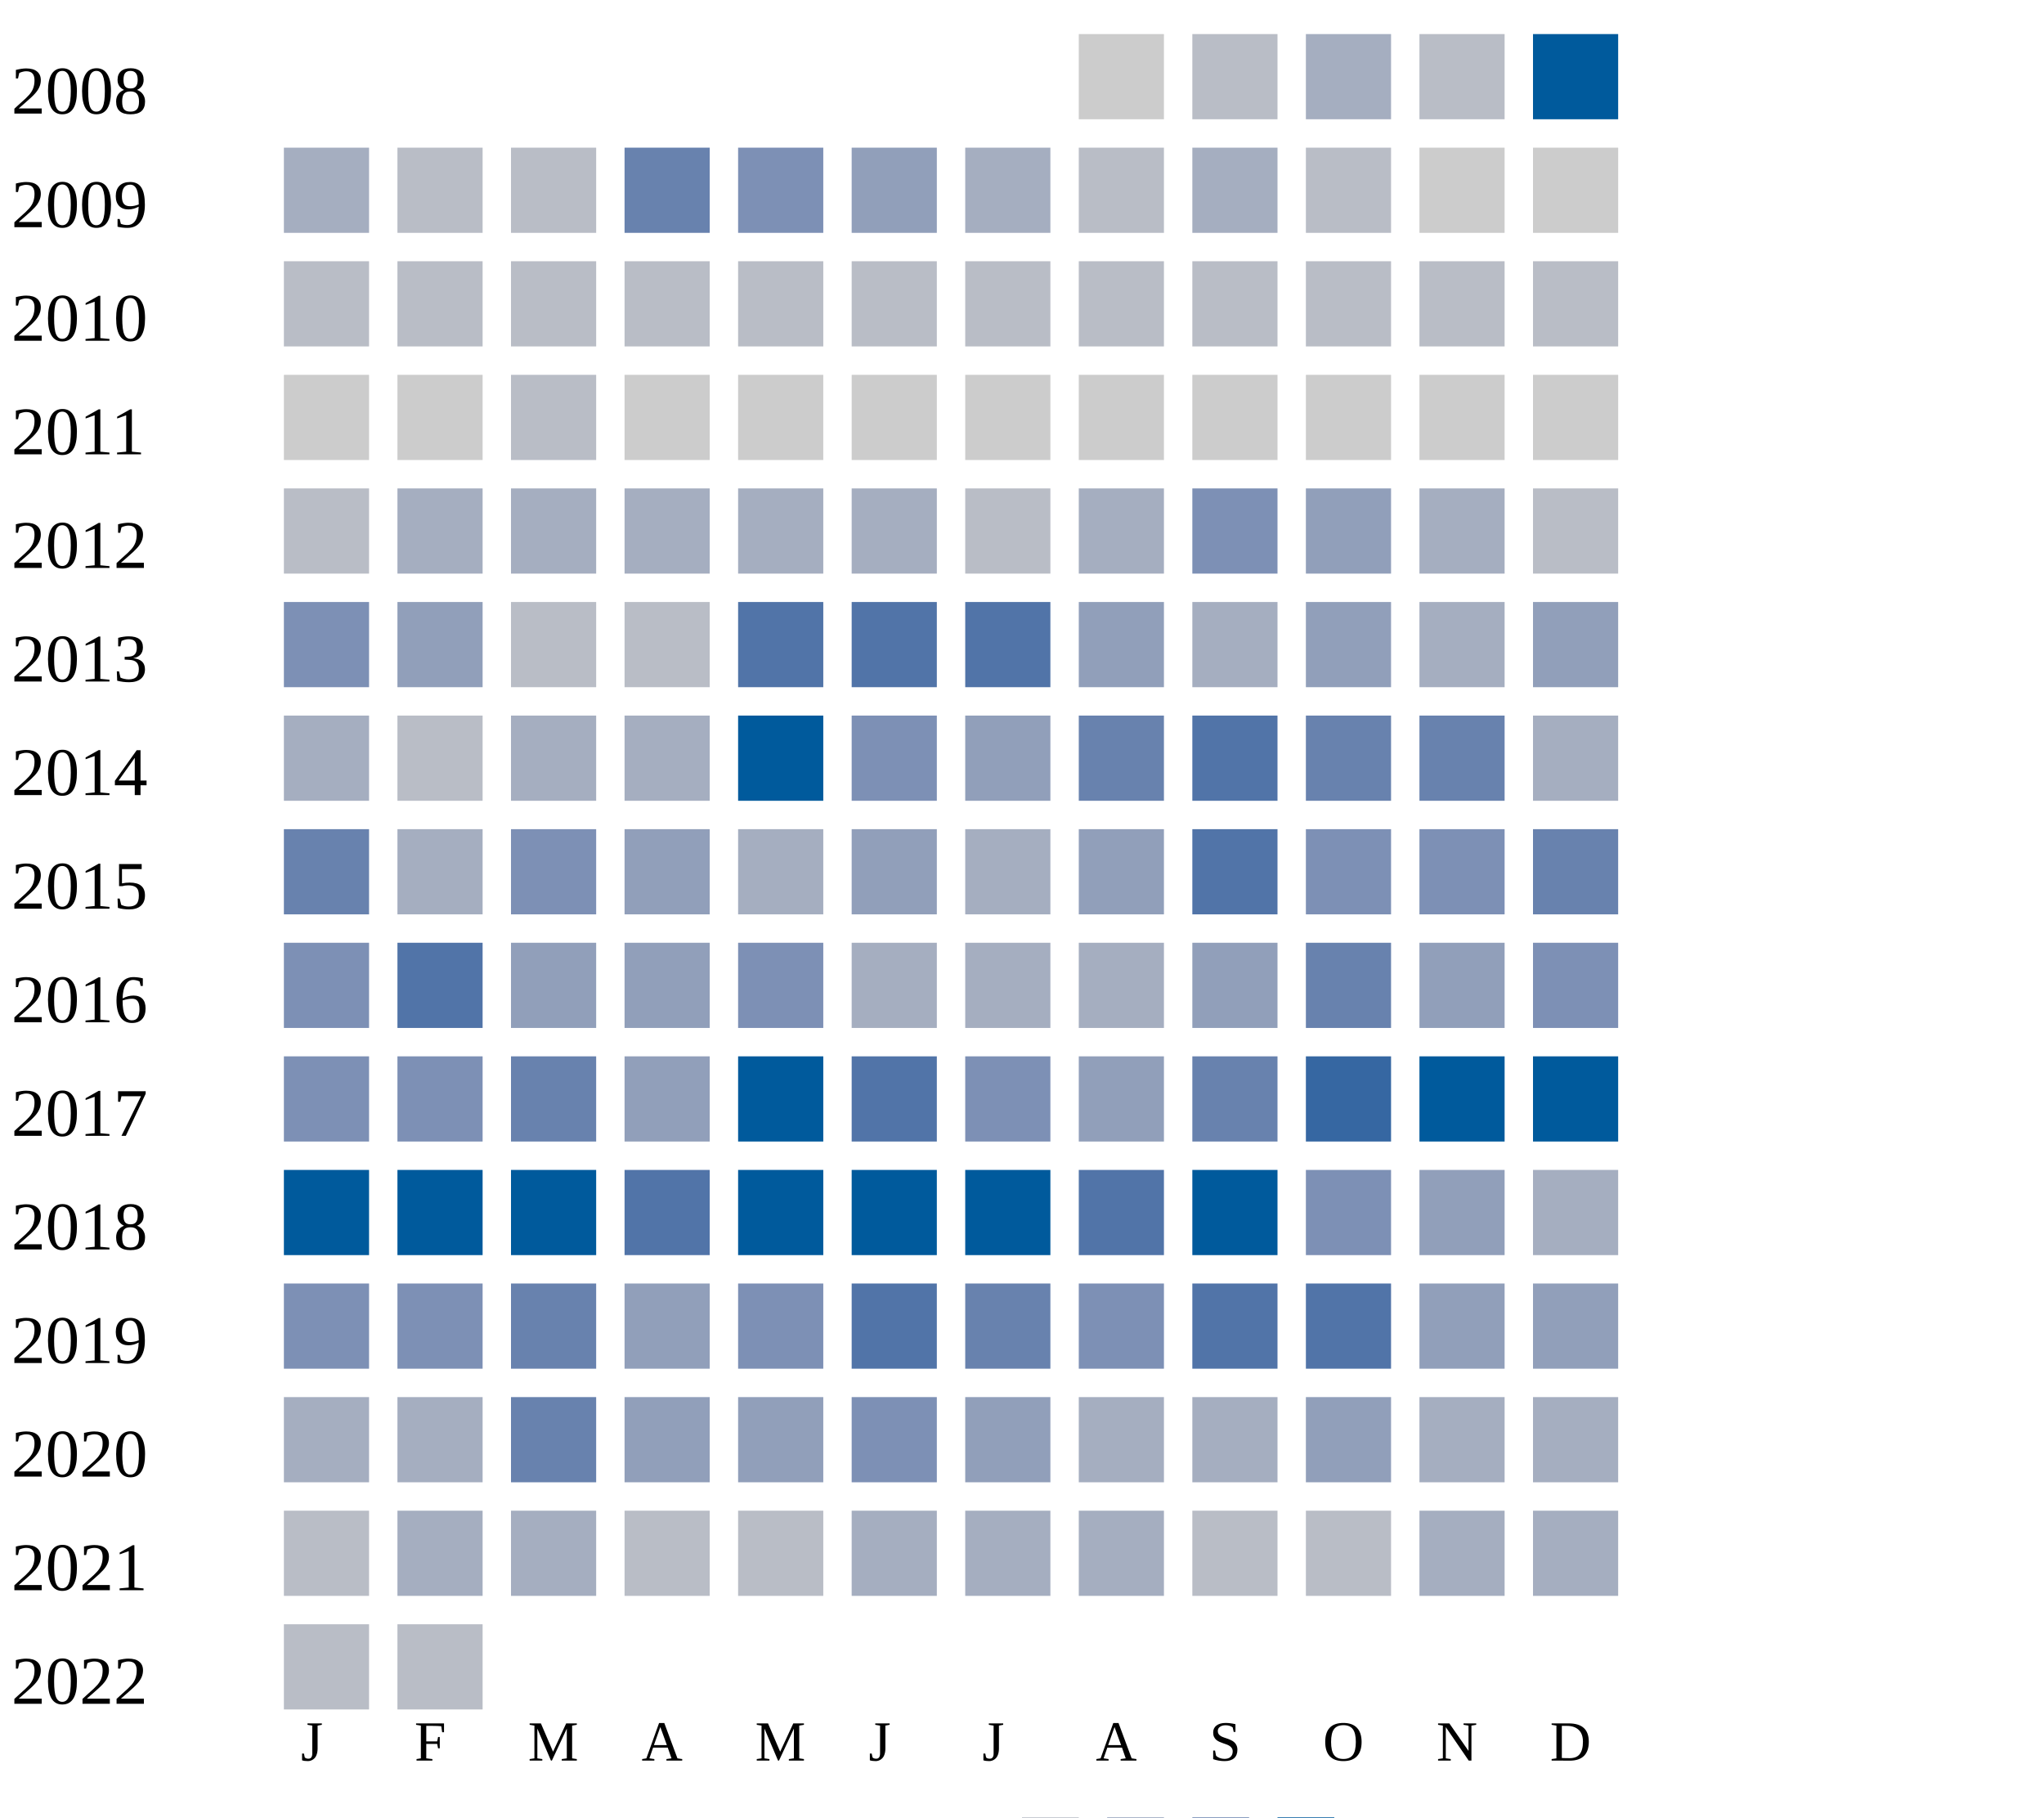
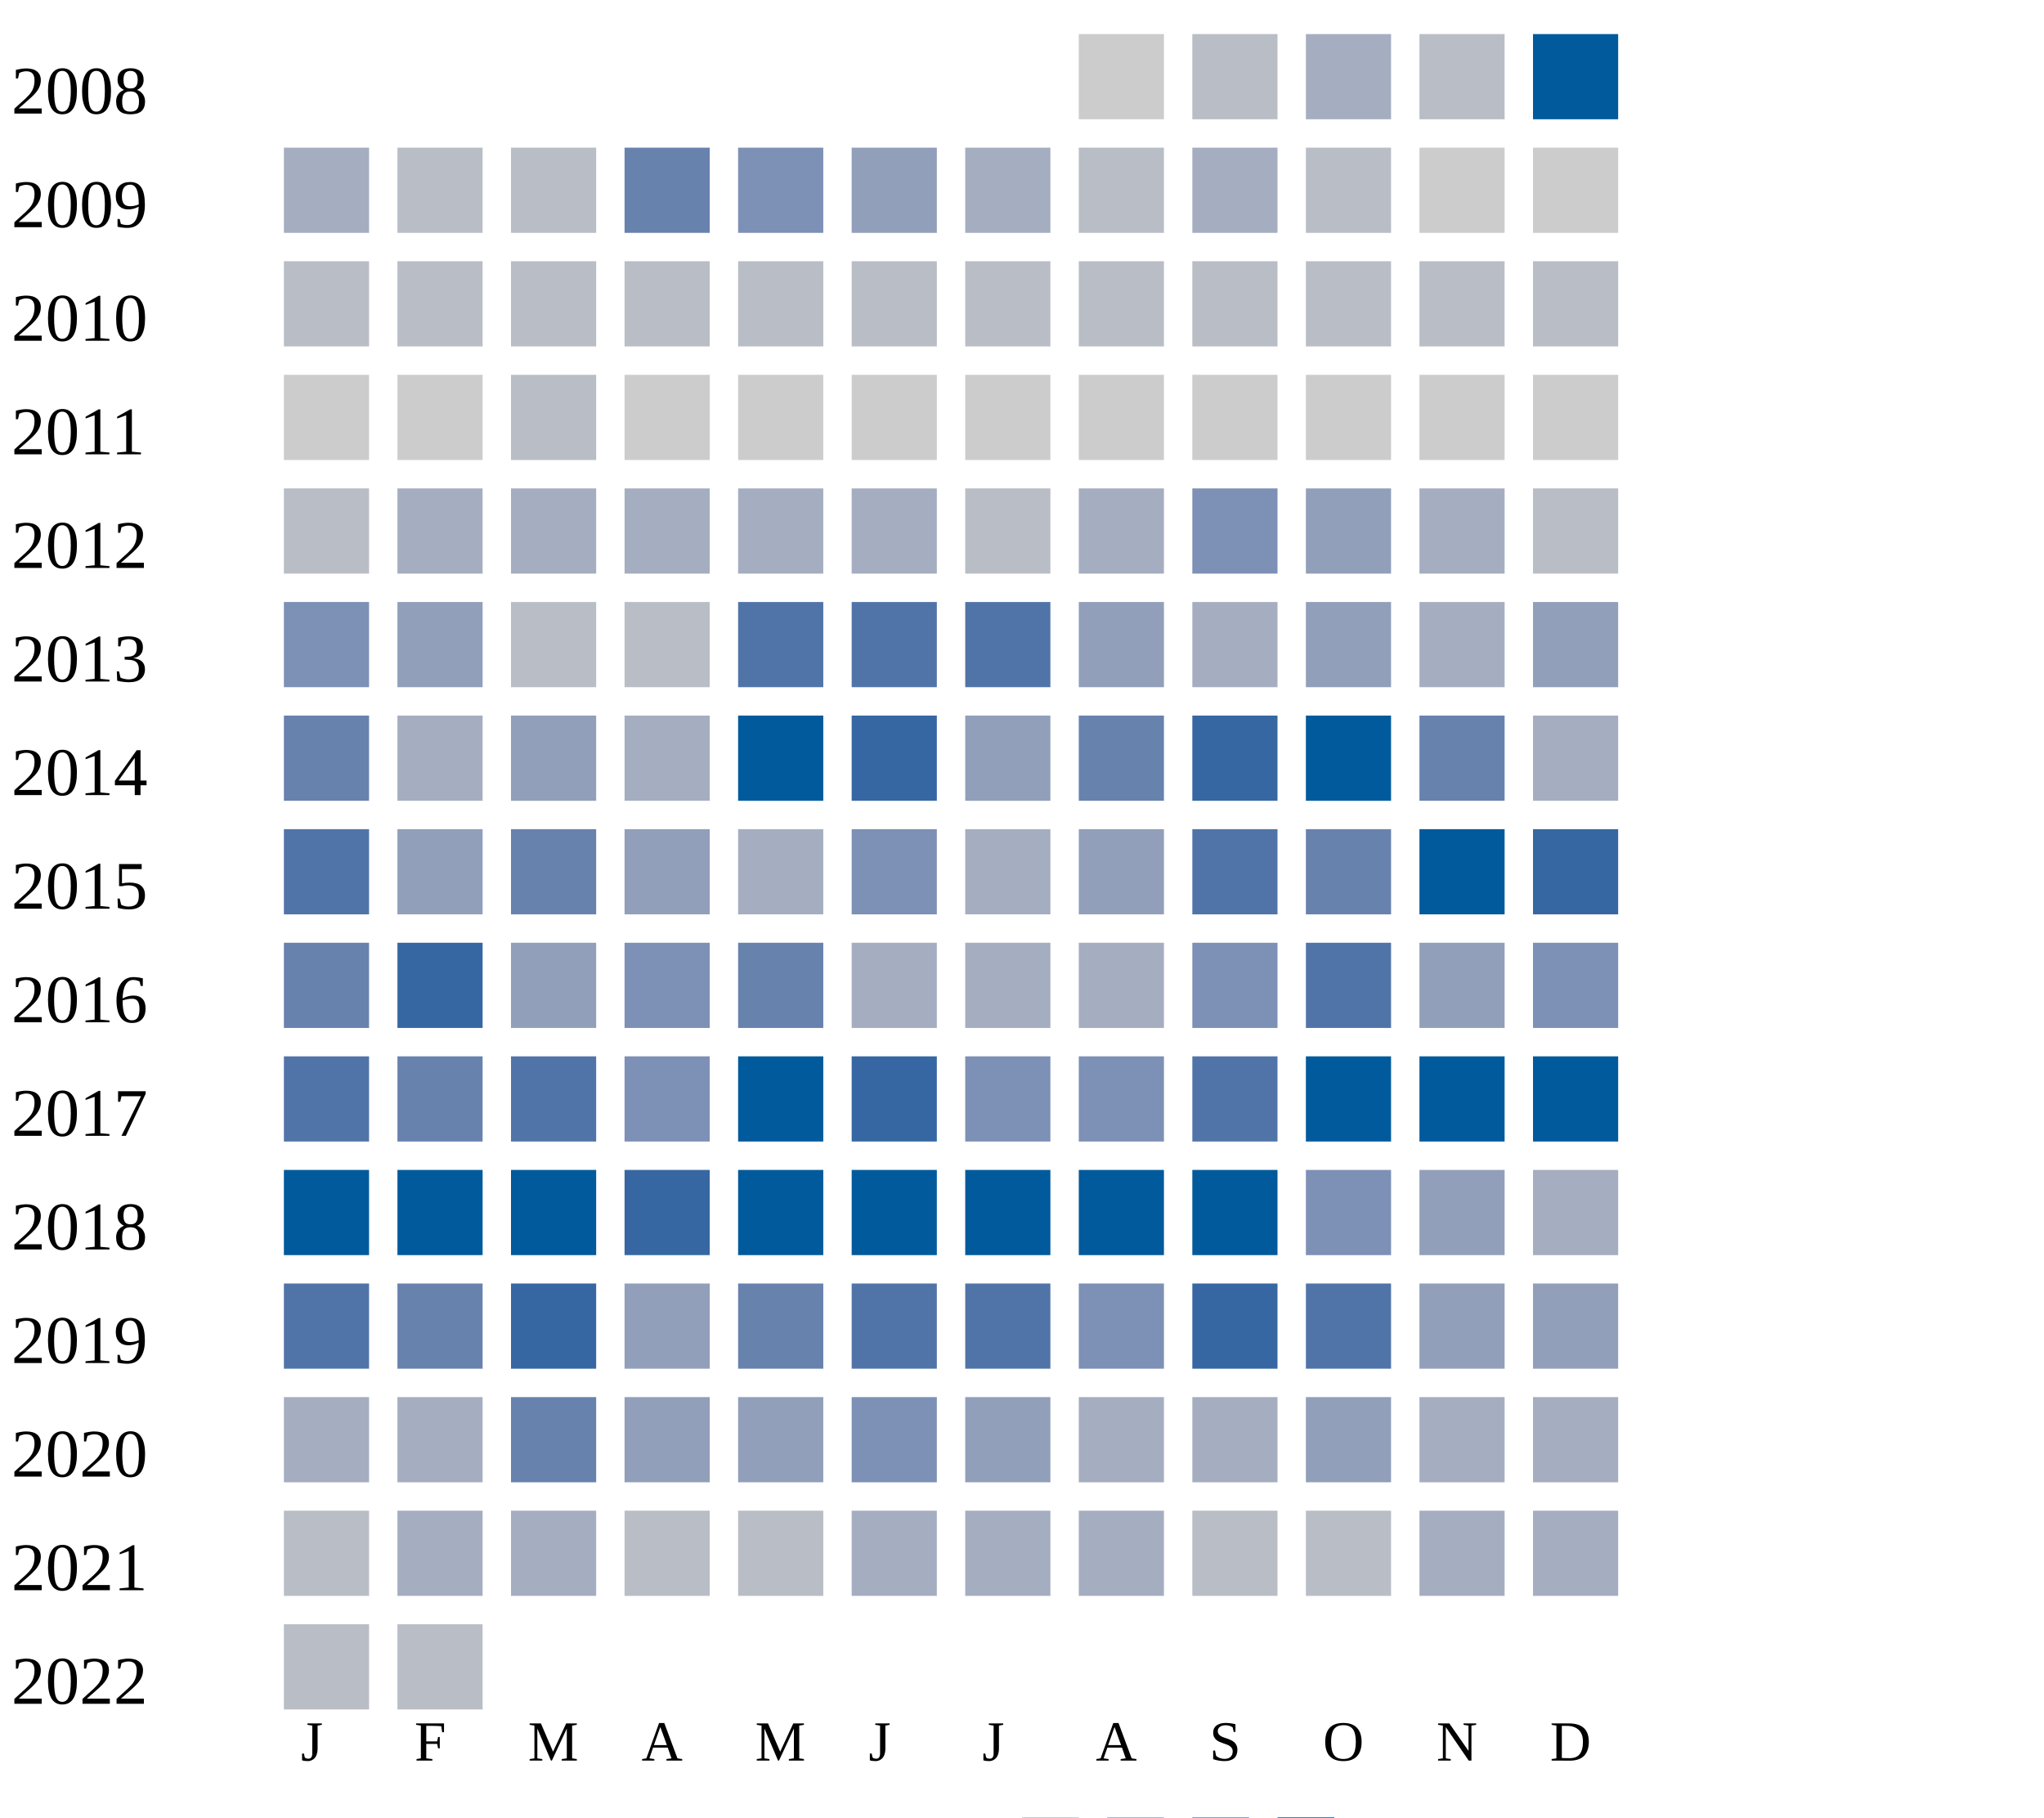
<svg xmlns="http://www.w3.org/2000/svg" width="360" height="320">
  <g transform="translate(0 0)">
    <text x="2" y="20">2008</text>
    <rect x="190" y="6" width="15" height="15" fill="#cccccc" />
    <rect x="210" y="6" width="15" height="15" fill="#b9bdc6" />
    <rect x="230" y="6" width="15" height="15" fill="#a5aec0" />
    <rect x="250" y="6" width="15" height="15" fill="#b9bdc6" />
    <rect x="270" y="6" width="15" height="15" fill="#005a9c" />
  </g>
  <g transform="translate(0 20)">
    <text x="2" y="20">2009</text>
    <rect x="50" y="6" width="15" height="15" fill="#a5aec0" />
    <rect x="70" y="6" width="15" height="15" fill="#b9bdc6" />
    <rect x="90" y="6" width="15" height="15" fill="#b9bdc6" />
    <rect x="110" y="6" width="15" height="15" fill="#6882ae" />
    <rect x="130" y="6" width="15" height="15" fill="#7d90b5" />
    <rect x="150" y="6" width="15" height="15" fill="#919fba" />
    <rect x="170" y="6" width="15" height="15" fill="#a5aec0" />
    <rect x="190" y="6" width="15" height="15" fill="#b9bdc6" />
    <rect x="210" y="6" width="15" height="15" fill="#a5aec0" />
    <rect x="230" y="6" width="15" height="15" fill="#b9bdc6" />
    <rect x="250" y="6" width="15" height="15" fill="#cccccc" />
    <rect x="270" y="6" width="15" height="15" fill="#cccccc" />
  </g>
  <g transform="translate(0 40)">
    <text x="2" y="20">2010</text>
    <rect x="50" y="6" width="15" height="15" fill="#b9bdc6" />
    <rect x="70" y="6" width="15" height="15" fill="#b9bdc6" />
    <rect x="90" y="6" width="15" height="15" fill="#b9bdc6" />
    <rect x="110" y="6" width="15" height="15" fill="#b9bdc6" />
    <rect x="130" y="6" width="15" height="15" fill="#b9bdc6" />
    <rect x="150" y="6" width="15" height="15" fill="#b9bdc6" />
    <rect x="170" y="6" width="15" height="15" fill="#b9bdc6" />
    <rect x="190" y="6" width="15" height="15" fill="#b9bdc6" />
    <rect x="210" y="6" width="15" height="15" fill="#b9bdc6" />
    <rect x="230" y="6" width="15" height="15" fill="#b9bdc6" />
    <rect x="250" y="6" width="15" height="15" fill="#b9bdc6" />
    <rect x="270" y="6" width="15" height="15" fill="#b9bdc6" />
  </g>
  <g transform="translate(0 60)">
    <text x="2" y="20">2011</text>
    <rect x="50" y="6" width="15" height="15" fill="#cccccc" />
    <rect x="70" y="6" width="15" height="15" fill="#cccccc" />
    <rect x="90" y="6" width="15" height="15" fill="#b9bdc6" />
    <rect x="110" y="6" width="15" height="15" fill="#cccccc" />
    <rect x="130" y="6" width="15" height="15" fill="#cccccc" />
    <rect x="150" y="6" width="15" height="15" fill="#cccccc" />
    <rect x="170" y="6" width="15" height="15" fill="#cccccc" />
    <rect x="190" y="6" width="15" height="15" fill="#cccccc" />
    <rect x="210" y="6" width="15" height="15" fill="#cccccc" />
    <rect x="230" y="6" width="15" height="15" fill="#cccccc" />
    <rect x="250" y="6" width="15" height="15" fill="#cccccc" />
    <rect x="270" y="6" width="15" height="15" fill="#cccccc" />
  </g>
  <g transform="translate(0 80)">
    <text x="2" y="20">2012</text>
    <rect x="50" y="6" width="15" height="15" fill="#b9bdc6" />
    <rect x="70" y="6" width="15" height="15" fill="#a5aec0" />
    <rect x="90" y="6" width="15" height="15" fill="#a5aec0" />
    <rect x="110" y="6" width="15" height="15" fill="#a5aec0" />
    <rect x="130" y="6" width="15" height="15" fill="#a5aec0" />
    <rect x="150" y="6" width="15" height="15" fill="#a5aec0" />
    <rect x="170" y="6" width="15" height="15" fill="#b9bdc6" />
    <rect x="190" y="6" width="15" height="15" fill="#a5aec0" />
    <rect x="210" y="6" width="15" height="15" fill="#7d90b5" />
    <rect x="230" y="6" width="15" height="15" fill="#919fba" />
    <rect x="250" y="6" width="15" height="15" fill="#a5aec0" />
    <rect x="270" y="6" width="15" height="15" fill="#b9bdc6" />
  </g>
  <g transform="translate(0 100)">
    <text x="2" y="20">2013</text>
    <rect x="50" y="6" width="15" height="15" fill="#7d90b5" />
    <rect x="70" y="6" width="15" height="15" fill="#919fba" />
    <rect x="90" y="6" width="15" height="15" fill="#b9bdc6" />
    <rect x="110" y="6" width="15" height="15" fill="#b9bdc6" />
    <rect x="130" y="6" width="15" height="15" fill="#5174a8" />
    <rect x="150" y="6" width="15" height="15" fill="#5174a8" />
    <rect x="170" y="6" width="15" height="15" fill="#5174a8" />
    <rect x="190" y="6" width="15" height="15" fill="#919fba" />
    <rect x="210" y="6" width="15" height="15" fill="#a5aec0" />
    <rect x="230" y="6" width="15" height="15" fill="#919fba" />
    <rect x="250" y="6" width="15" height="15" fill="#a5aec0" />
    <rect x="270" y="6" width="15" height="15" fill="#919fba" />
  </g>
  <g transform="translate(0 120)">
    <text x="2" y="20">2014</text>
-     <rect x="50" y="6" width="15" height="15" fill="#a5aec0" />
-     <rect x="70" y="6" width="15" height="15" fill="#b9bdc6" />
-     <rect x="90" y="6" width="15" height="15" fill="#a5aec0" />
+     <rect x="50" y="6" width="15" height="15" fill="#6882ae" />
+     <rect x="70" y="6" width="15" height="15" fill="#a5aec0" />
+     <rect x="90" y="6" width="15" height="15" fill="#919fba" />
    <rect x="110" y="6" width="15" height="15" fill="#a5aec0" />
    <rect x="130" y="6" width="15" height="15" fill="#005a9c" />
-     <rect x="150" y="6" width="15" height="15" fill="#7d90b5" />
+     <rect x="150" y="6" width="15" height="15" fill="#3667a2" />
    <rect x="170" y="6" width="15" height="15" fill="#919fba" />
    <rect x="190" y="6" width="15" height="15" fill="#6882ae" />
+     <rect x="210" y="6" width="15" height="15" fill="#3667a2" />
+     <rect x="230" y="6" width="15" height="15" fill="#005a9c" />
+     <rect x="250" y="6" width="15" height="15" fill="#6882ae" />
+     <rect x="270" y="6" width="15" height="15" fill="#a5aec0" />
+   </g>
+   <g transform="translate(0 140)">
+     <text x="2" y="20">2015</text>
+     <rect x="50" y="6" width="15" height="15" fill="#5174a8" />
+     <rect x="70" y="6" width="15" height="15" fill="#919fba" />
+     <rect x="90" y="6" width="15" height="15" fill="#6882ae" />
+     <rect x="110" y="6" width="15" height="15" fill="#919fba" />
+     <rect x="130" y="6" width="15" height="15" fill="#a5aec0" />
+     <rect x="150" y="6" width="15" height="15" fill="#7d90b5" />
+     <rect x="170" y="6" width="15" height="15" fill="#a5aec0" />
+     <rect x="190" y="6" width="15" height="15" fill="#919fba" />
    <rect x="210" y="6" width="15" height="15" fill="#5174a8" />
    <rect x="230" y="6" width="15" height="15" fill="#6882ae" />
-     <rect x="250" y="6" width="15" height="15" fill="#6882ae" />
-     <rect x="270" y="6" width="15" height="15" fill="#a5aec0" />
-   </g>
-   <g transform="translate(0 140)">
-     <text x="2" y="20">2015</text>
-     <rect x="50" y="6" width="15" height="15" fill="#6882ae" />
-     <rect x="70" y="6" width="15" height="15" fill="#a5aec0" />
-     <rect x="90" y="6" width="15" height="15" fill="#7d90b5" />
-     <rect x="110" y="6" width="15" height="15" fill="#919fba" />
-     <rect x="130" y="6" width="15" height="15" fill="#a5aec0" />
-     <rect x="150" y="6" width="15" height="15" fill="#919fba" />
-     <rect x="170" y="6" width="15" height="15" fill="#a5aec0" />
-     <rect x="190" y="6" width="15" height="15" fill="#919fba" />
-     <rect x="210" y="6" width="15" height="15" fill="#5174a8" />
-     <rect x="230" y="6" width="15" height="15" fill="#7d90b5" />
-     <rect x="250" y="6" width="15" height="15" fill="#7d90b5" />
-     <rect x="270" y="6" width="15" height="15" fill="#6882ae" />
+     <rect x="250" y="6" width="15" height="15" fill="#005a9c" />
+     <rect x="270" y="6" width="15" height="15" fill="#3667a2" />
  </g>
  <g transform="translate(0 160)">
    <text x="2" y="20">2016</text>
-     <rect x="50" y="6" width="15" height="15" fill="#7d90b5" />
-     <rect x="70" y="6" width="15" height="15" fill="#5174a8" />
+     <rect x="50" y="6" width="15" height="15" fill="#6882ae" />
+     <rect x="70" y="6" width="15" height="15" fill="#3667a2" />
    <rect x="90" y="6" width="15" height="15" fill="#919fba" />
-     <rect x="110" y="6" width="15" height="15" fill="#919fba" />
-     <rect x="130" y="6" width="15" height="15" fill="#7d90b5" />
+     <rect x="110" y="6" width="15" height="15" fill="#7d90b5" />
+     <rect x="130" y="6" width="15" height="15" fill="#6882ae" />
    <rect x="150" y="6" width="15" height="15" fill="#a5aec0" />
    <rect x="170" y="6" width="15" height="15" fill="#a5aec0" />
    <rect x="190" y="6" width="15" height="15" fill="#a5aec0" />
-     <rect x="210" y="6" width="15" height="15" fill="#919fba" />
-     <rect x="230" y="6" width="15" height="15" fill="#6882ae" />
+     <rect x="210" y="6" width="15" height="15" fill="#7d90b5" />
+     <rect x="230" y="6" width="15" height="15" fill="#5174a8" />
    <rect x="250" y="6" width="15" height="15" fill="#919fba" />
    <rect x="270" y="6" width="15" height="15" fill="#7d90b5" />
  </g>
  <g transform="translate(0 180)">
    <text x="2" y="20">2017</text>
-     <rect x="50" y="6" width="15" height="15" fill="#7d90b5" />
-     <rect x="70" y="6" width="15" height="15" fill="#7d90b5" />
-     <rect x="90" y="6" width="15" height="15" fill="#6882ae" />
-     <rect x="110" y="6" width="15" height="15" fill="#919fba" />
+     <rect x="50" y="6" width="15" height="15" fill="#5174a8" />
+     <rect x="70" y="6" width="15" height="15" fill="#6882ae" />
+     <rect x="90" y="6" width="15" height="15" fill="#5174a8" />
+     <rect x="110" y="6" width="15" height="15" fill="#7d90b5" />
    <rect x="130" y="6" width="15" height="15" fill="#005a9c" />
-     <rect x="150" y="6" width="15" height="15" fill="#5174a8" />
+     <rect x="150" y="6" width="15" height="15" fill="#3667a2" />
    <rect x="170" y="6" width="15" height="15" fill="#7d90b5" />
-     <rect x="190" y="6" width="15" height="15" fill="#919fba" />
-     <rect x="210" y="6" width="15" height="15" fill="#6882ae" />
-     <rect x="230" y="6" width="15" height="15" fill="#3667a2" />
+     <rect x="190" y="6" width="15" height="15" fill="#7d90b5" />
+     <rect x="210" y="6" width="15" height="15" fill="#5174a8" />
+     <rect x="230" y="6" width="15" height="15" fill="#005a9c" />
    <rect x="250" y="6" width="15" height="15" fill="#005a9c" />
    <rect x="270" y="6" width="15" height="15" fill="#005a9c" />
  </g>
  <g transform="translate(0 200)">
    <text x="2" y="20">2018</text>
    <rect x="50" y="6" width="15" height="15" fill="#005a9c" />
    <rect x="70" y="6" width="15" height="15" fill="#005a9c" />
    <rect x="90" y="6" width="15" height="15" fill="#005a9c" />
-     <rect x="110" y="6" width="15" height="15" fill="#5174a8" />
+     <rect x="110" y="6" width="15" height="15" fill="#3667a2" />
    <rect x="130" y="6" width="15" height="15" fill="#005a9c" />
    <rect x="150" y="6" width="15" height="15" fill="#005a9c" />
    <rect x="170" y="6" width="15" height="15" fill="#005a9c" />
-     <rect x="190" y="6" width="15" height="15" fill="#5174a8" />
+     <rect x="190" y="6" width="15" height="15" fill="#005a9c" />
    <rect x="210" y="6" width="15" height="15" fill="#005a9c" />
    <rect x="230" y="6" width="15" height="15" fill="#7d90b5" />
    <rect x="250" y="6" width="15" height="15" fill="#919fba" />
    <rect x="270" y="6" width="15" height="15" fill="#a5aec0" />
  </g>
  <g transform="translate(0 220)">
    <text x="2" y="20">2019</text>
-     <rect x="50" y="6" width="15" height="15" fill="#7d90b5" />
-     <rect x="70" y="6" width="15" height="15" fill="#7d90b5" />
-     <rect x="90" y="6" width="15" height="15" fill="#6882ae" />
+     <rect x="50" y="6" width="15" height="15" fill="#5174a8" />
+     <rect x="70" y="6" width="15" height="15" fill="#6882ae" />
+     <rect x="90" y="6" width="15" height="15" fill="#3667a2" />
    <rect x="110" y="6" width="15" height="15" fill="#919fba" />
-     <rect x="130" y="6" width="15" height="15" fill="#7d90b5" />
+     <rect x="130" y="6" width="15" height="15" fill="#6882ae" />
    <rect x="150" y="6" width="15" height="15" fill="#5174a8" />
-     <rect x="170" y="6" width="15" height="15" fill="#6882ae" />
+     <rect x="170" y="6" width="15" height="15" fill="#5174a8" />
    <rect x="190" y="6" width="15" height="15" fill="#7d90b5" />
-     <rect x="210" y="6" width="15" height="15" fill="#5174a8" />
+     <rect x="210" y="6" width="15" height="15" fill="#3667a2" />
    <rect x="230" y="6" width="15" height="15" fill="#5174a8" />
    <rect x="250" y="6" width="15" height="15" fill="#919fba" />
    <rect x="270" y="6" width="15" height="15" fill="#919fba" />
  </g>
  <g transform="translate(0 240)">
    <text x="2" y="20">2020</text>
    <rect x="50" y="6" width="15" height="15" fill="#a5aec0" />
    <rect x="70" y="6" width="15" height="15" fill="#a5aec0" />
    <rect x="90" y="6" width="15" height="15" fill="#6882ae" />
    <rect x="110" y="6" width="15" height="15" fill="#919fba" />
    <rect x="130" y="6" width="15" height="15" fill="#919fba" />
    <rect x="150" y="6" width="15" height="15" fill="#7d90b5" />
    <rect x="170" y="6" width="15" height="15" fill="#919fba" />
    <rect x="190" y="6" width="15" height="15" fill="#a5aec0" />
    <rect x="210" y="6" width="15" height="15" fill="#a5aec0" />
    <rect x="230" y="6" width="15" height="15" fill="#919fba" />
    <rect x="250" y="6" width="15" height="15" fill="#a5aec0" />
    <rect x="270" y="6" width="15" height="15" fill="#a5aec0" />
  </g>
  <g transform="translate(0 260)">
    <text x="2" y="20">2021</text>
    <rect x="50" y="6" width="15" height="15" fill="#b9bdc6" />
    <rect x="70" y="6" width="15" height="15" fill="#a5aec0" />
    <rect x="90" y="6" width="15" height="15" fill="#a5aec0" />
    <rect x="110" y="6" width="15" height="15" fill="#b9bdc6" />
    <rect x="130" y="6" width="15" height="15" fill="#b9bdc6" />
    <rect x="150" y="6" width="15" height="15" fill="#a5aec0" />
    <rect x="170" y="6" width="15" height="15" fill="#a5aec0" />
    <rect x="190" y="6" width="15" height="15" fill="#a5aec0" />
    <rect x="210" y="6" width="15" height="15" fill="#b9bdc6" />
    <rect x="230" y="6" width="15" height="15" fill="#b9bdc6" />
    <rect x="250" y="6" width="15" height="15" fill="#a5aec0" />
    <rect x="270" y="6" width="15" height="15" fill="#a5aec0" />
  </g>
  <g transform="translate(0 280)">
    <text x="2" y="20">2022</text>
    <rect x="50" y="6" width="15" height="15" fill="#b9bdc6" />
    <rect x="70" y="6" width="15" height="15" fill="#b9bdc6" />
  </g>
  <text style="font-size: 10px; text-align: center" x="53" y="310">J</text>
  <text style="font-size: 10px; text-align: center" x="73" y="310">F</text>
  <text style="font-size: 10px; text-align: center" x="93" y="310">M</text>
  <text style="font-size: 10px; text-align: center" x="113" y="310">A</text>
  <text style="font-size: 10px; text-align: center" x="133" y="310">M</text>
  <text style="font-size: 10px; text-align: center" x="153" y="310">J</text>
  <text style="font-size: 10px; text-align: center" x="173" y="310">J</text>
  <text style="font-size: 10px; text-align: center" x="193" y="310">A</text>
  <text style="font-size: 10px; text-align: center" x="213" y="310">S</text>
  <text style="font-size: 10px; text-align: center" x="233" y="310">O</text>
  <text style="font-size: 10px; text-align: center" x="253" y="310">N</text>
  <text style="font-size: 10px; text-align: center" x="273" y="310">D</text>
  <text style="font-size: 10px;" x="155" y="329">Less</text>
  <rect fill="#b9bdc6" width="10" height="10" x="180" y="320" />
  <rect fill="#919fba" width="10" height="10" x="195" y="320" />
  <rect fill="#6882ae" width="10" height="10" x="210" y="320" />
  <rect fill="#005a9c" width="10" height="10" x="225" y="320" />
  <text x="240" y="329" style="font-size: 10px;">More</text>
</svg>
